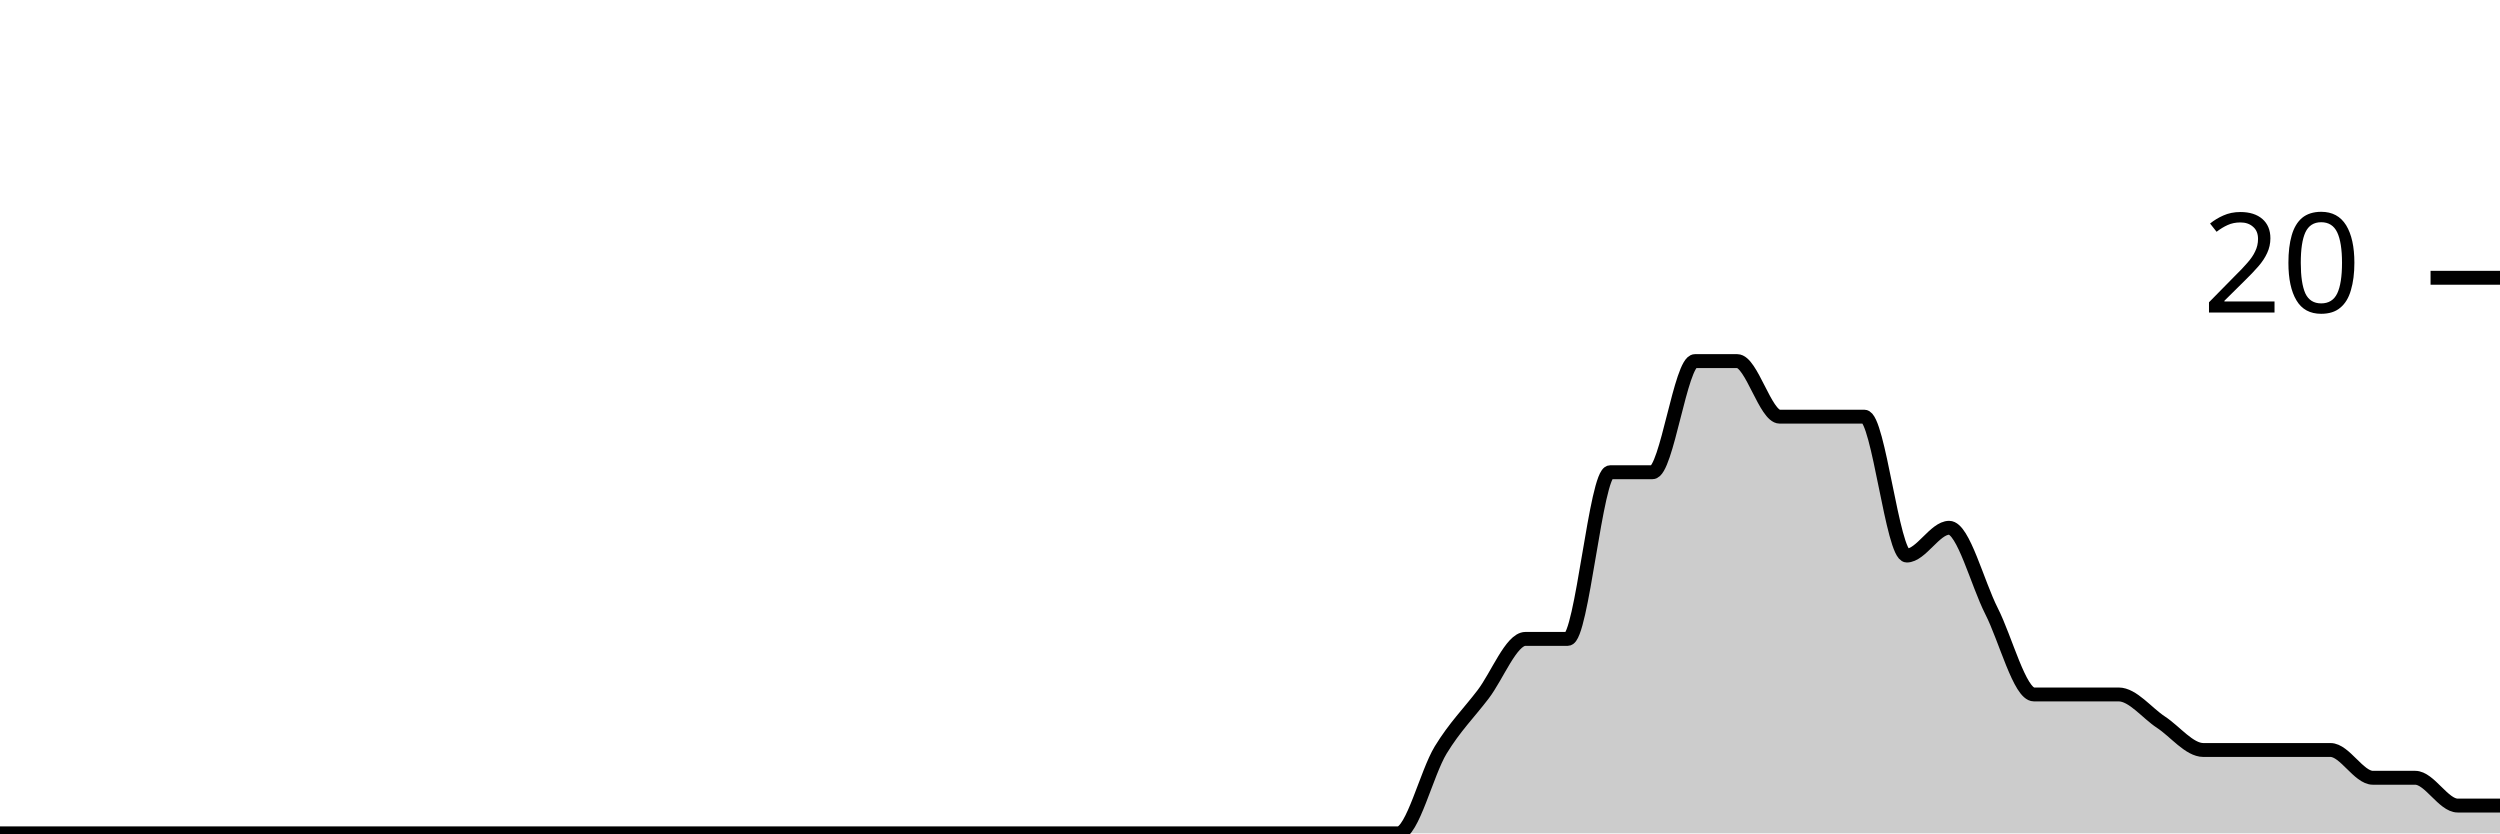
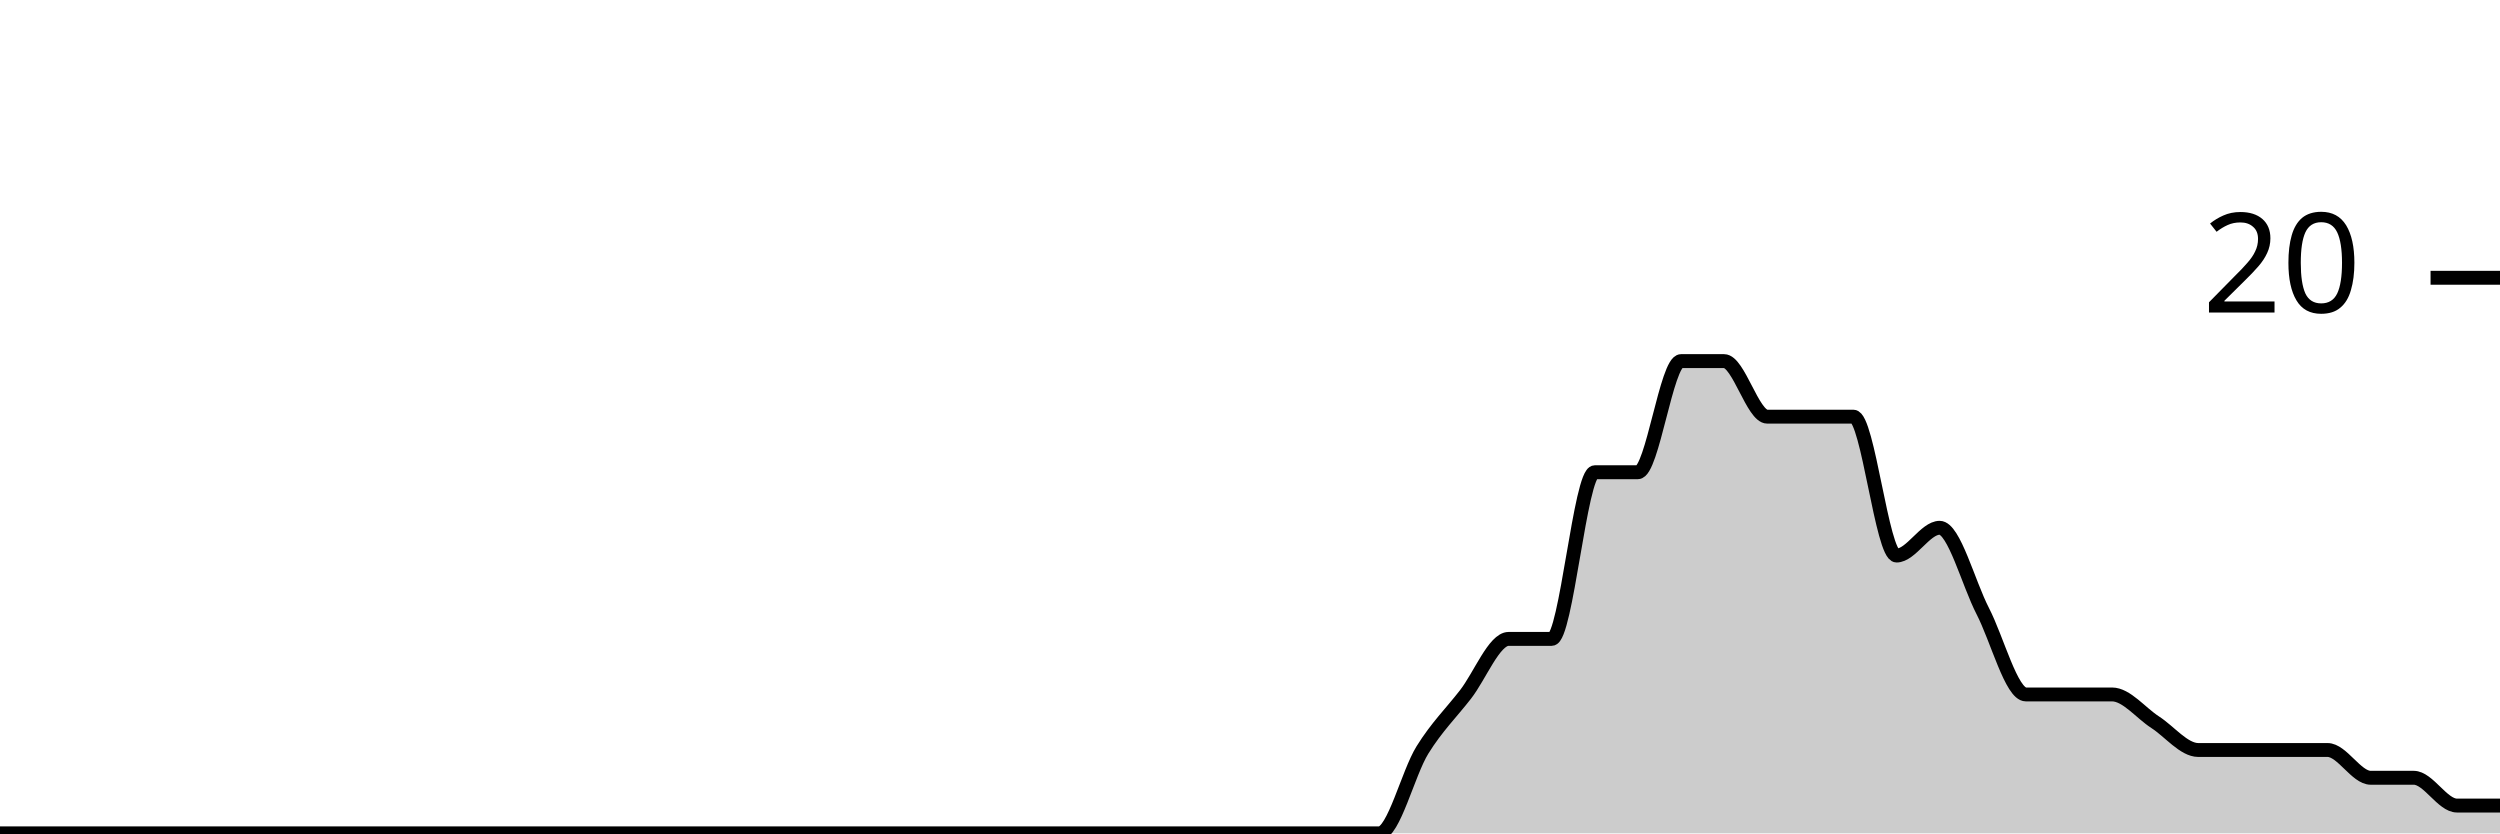
<svg xmlns="http://www.w3.org/2000/svg" viewBox="0 0 180 60">
  <g transform="translate(0,20)">
-     <path class="area" fill="rgba(0, 0, 0, 0.2)" d="M0,40C1.017,40,2.034,40,3.051,40C4.068,40,5.085,40,6.102,40C7.119,40,8.136,40,9.153,40C10.169,40,11.186,40,12.203,40C13.22,40,14.237,40,15.254,40C16.271,40,17.288,40,18.305,40C19.322,40,20.339,40,21.356,40C22.373,40,23.39,40,24.407,40C25.424,40,26.441,40,27.458,40C28.475,40,29.492,40,30.508,40C31.525,40,32.542,40,33.559,40C34.576,40,35.593,40,36.61,40C37.627,40,38.644,40,39.661,40C40.678,40,41.695,40,42.712,40C43.729,40,44.746,40,45.763,40C46.78,40,47.797,40,48.814,40C49.831,40,50.847,40,51.864,40C52.881,40,53.898,40,54.915,40C55.932,40,56.949,40,57.966,40C58.983,40,60,40,61.017,40C62.034,40,63.051,40,64.068,40C65.085,40,66.102,40,67.119,40C68.136,40,69.153,40,70.169,40C71.186,40,72.203,40,73.22,40C74.237,40,75.254,40,76.271,40C77.288,40,78.305,40,79.322,40C80.339,40,81.356,40,82.373,40C83.39,40,84.407,40,85.424,40C86.441,40,87.458,40,88.475,40C89.492,40,90.508,40,91.525,40C92.542,40,93.559,40,94.576,40C95.593,40,96.61,40,97.627,40C98.644,40,99.661,40,100.678,40C101.695,40,102.712,35.667,103.729,34C104.746,32.333,105.763,31.333,106.78,30C107.797,28.667,108.814,26,109.831,26C110.847,26,111.864,26,112.881,26C113.898,26,114.915,14,115.932,14C116.949,14,117.966,14,118.983,14C120,14,121.017,6,122.034,6C123.051,6,124.068,6,125.085,6C126.102,6,127.119,10,128.136,10C129.153,10,130.169,10,131.186,10C132.203,10,133.22,10,134.237,10C135.254,10,136.271,20,137.288,20C138.305,20,139.322,18,140.339,18C141.356,18,142.373,22,143.39,24C144.407,26,145.424,30,146.441,30C147.458,30,148.475,30,149.492,30C150.508,30,151.525,30,152.542,30C153.559,30,154.576,31.333,155.593,32C156.61,32.667,157.627,34,158.644,34C159.661,34,160.678,34,161.695,34C162.712,34,163.729,34,164.746,34C165.763,34,166.78,34,167.797,34C168.814,34,169.831,36,170.847,36C171.864,36,172.881,36,173.898,36C174.915,36,175.932,38,176.949,38C177.966,38,178.983,38,180,38L180,40C178.983,40,177.966,40,176.949,40C175.932,40,174.915,40,173.898,40C172.881,40,171.864,40,170.847,40C169.831,40,168.814,40,167.797,40C166.78,40,165.763,40,164.746,40C163.729,40,162.712,40,161.695,40C160.678,40,159.661,40,158.644,40C157.627,40,156.61,40,155.593,40C154.576,40,153.559,40,152.542,40C151.525,40,150.508,40,149.492,40C148.475,40,147.458,40,146.441,40C145.424,40,144.407,40,143.39,40C142.373,40,141.356,40,140.339,40C139.322,40,138.305,40,137.288,40C136.271,40,135.254,40,134.237,40C133.22,40,132.203,40,131.186,40C130.169,40,129.153,40,128.136,40C127.119,40,126.102,40,125.085,40C124.068,40,123.051,40,122.034,40C121.017,40,120,40,118.983,40C117.966,40,116.949,40,115.932,40C114.915,40,113.898,40,112.881,40C111.864,40,110.847,40,109.831,40C108.814,40,107.797,40,106.78,40C105.763,40,104.746,40,103.729,40C102.712,40,101.695,40,100.678,40C99.661,40,98.644,40,97.627,40C96.61,40,95.593,40,94.576,40C93.559,40,92.542,40,91.525,40C90.508,40,89.492,40,88.475,40C87.458,40,86.441,40,85.424,40C84.407,40,83.39,40,82.373,40C81.356,40,80.339,40,79.322,40C78.305,40,77.288,40,76.271,40C75.254,40,74.237,40,73.22,40C72.203,40,71.186,40,70.169,40C69.153,40,68.136,40,67.119,40C66.102,40,65.085,40,64.068,40C63.051,40,62.034,40,61.017,40C60,40,58.983,40,57.966,40C56.949,40,55.932,40,54.915,40C53.898,40,52.881,40,51.864,40C50.847,40,49.831,40,48.814,40C47.797,40,46.78,40,45.763,40C44.746,40,43.729,40,42.712,40C41.695,40,40.678,40,39.661,40C38.644,40,37.627,40,36.61,40C35.593,40,34.576,40,33.559,40C32.542,40,31.525,40,30.508,40C29.492,40,28.475,40,27.458,40C26.441,40,25.424,40,24.407,40C23.39,40,22.373,40,21.356,40C20.339,40,19.322,40,18.305,40C17.288,40,16.271,40,15.254,40C14.237,40,13.22,40,12.203,40C11.186,40,10.169,40,9.153,40C8.136,40,7.119,40,6.102,40C5.085,40,4.068,40,3.051,40C2.034,40,1.017,40,0,40Z" />
-     <path class="line" stroke="black" fill="none" d="M0,40C1.017,40,2.034,40,3.051,40C4.068,40,5.085,40,6.102,40C7.119,40,8.136,40,9.153,40C10.169,40,11.186,40,12.203,40C13.22,40,14.237,40,15.254,40C16.271,40,17.288,40,18.305,40C19.322,40,20.339,40,21.356,40C22.373,40,23.39,40,24.407,40C25.424,40,26.441,40,27.458,40C28.475,40,29.492,40,30.508,40C31.525,40,32.542,40,33.559,40C34.576,40,35.593,40,36.61,40C37.627,40,38.644,40,39.661,40C40.678,40,41.695,40,42.712,40C43.729,40,44.746,40,45.763,40C46.78,40,47.797,40,48.814,40C49.831,40,50.847,40,51.864,40C52.881,40,53.898,40,54.915,40C55.932,40,56.949,40,57.966,40C58.983,40,60,40,61.017,40C62.034,40,63.051,40,64.068,40C65.085,40,66.102,40,67.119,40C68.136,40,69.153,40,70.169,40C71.186,40,72.203,40,73.22,40C74.237,40,75.254,40,76.271,40C77.288,40,78.305,40,79.322,40C80.339,40,81.356,40,82.373,40C83.39,40,84.407,40,85.424,40C86.441,40,87.458,40,88.475,40C89.492,40,90.508,40,91.525,40C92.542,40,93.559,40,94.576,40C95.593,40,96.61,40,97.627,40C98.644,40,99.661,40,100.678,40C101.695,40,102.712,35.667,103.729,34C104.746,32.333,105.763,31.333,106.78,30C107.797,28.667,108.814,26,109.831,26C110.847,26,111.864,26,112.881,26C113.898,26,114.915,14,115.932,14C116.949,14,117.966,14,118.983,14C120,14,121.017,6,122.034,6C123.051,6,124.068,6,125.085,6C126.102,6,127.119,10,128.136,10C129.153,10,130.169,10,131.186,10C132.203,10,133.22,10,134.237,10C135.254,10,136.271,20,137.288,20C138.305,20,139.322,18,140.339,18C141.356,18,142.373,22,143.39,24C144.407,26,145.424,30,146.441,30C147.458,30,148.475,30,149.492,30C150.508,30,151.525,30,152.542,30C153.559,30,154.576,31.333,155.593,32C156.61,32.667,157.627,34,158.644,34C159.661,34,160.678,34,161.695,34C162.712,34,163.729,34,164.746,34C165.763,34,166.78,34,167.797,34C168.814,34,169.831,36,170.847,36C171.864,36,172.881,36,173.898,36C174.915,36,175.932,38,176.949,38C177.966,38,178.983,38,180,38" />
+     <path class="area" fill="rgba(0, 0, 0, 0.2)" d="M0,40C1.034,40,2.069,40,3.103,40C4.138,40,5.172,40,6.207,40C7.241,40,8.276,40,9.31,40C10.345,40,11.379,40,12.414,40C13.448,40,14.483,40,15.517,40C16.552,40,17.586,40,18.621,40C19.655,40,20.69,40,21.724,40C22.759,40,23.793,40,24.828,40C25.862,40,26.897,40,27.931,40C28.966,40,30,40,31.034,40C32.069,40,33.103,40,34.138,40C35.172,40,36.207,40,37.241,40C38.276,40,39.31,40,40.345,40C41.379,40,42.414,40,43.448,40C44.483,40,45.517,40,46.552,40C47.586,40,48.621,40,49.655,40C50.69,40,51.724,40,52.759,40C53.793,40,54.828,40,55.862,40C56.897,40,57.931,40,58.966,40C60,40,61.034,40,62.069,40C63.103,40,64.138,40,65.172,40C66.207,40,67.241,40,68.276,40C69.31,40,70.345,40,71.379,40C72.414,40,73.448,40,74.483,40C75.517,40,76.552,40,77.586,40C78.621,40,79.655,40,80.69,40C81.724,40,82.759,40,83.793,40C84.828,40,85.862,40,86.897,40C87.931,40,88.966,40,90,40C91.034,40,92.069,40,93.103,40C94.138,40,95.172,40,96.207,40C97.241,40,98.276,40,99.31,40C100.345,40,101.379,35.667,102.414,34C103.448,32.333,104.483,31.333,105.517,30C106.552,28.667,107.586,26,108.621,26C109.655,26,110.69,26,111.724,26C112.759,26,113.793,14,114.828,14C115.862,14,116.897,14,117.931,14C118.966,14,120,6,121.034,6C122.069,6,123.103,6,124.138,6C125.172,6,126.207,10,127.241,10C128.276,10,129.31,10,130.345,10C131.379,10,132.414,10,133.448,10C134.483,10,135.517,20,136.552,20C137.586,20,138.621,18,139.655,18C140.69,18,141.724,22,142.759,24C143.793,26,144.828,30,145.862,30C146.897,30,147.931,30,148.966,30C150,30,151.034,30,152.069,30C153.103,30,154.138,31.333,155.172,32C156.207,32.667,157.241,34,158.276,34C159.31,34,160.345,34,161.379,34C162.414,34,163.448,34,164.483,34C165.517,34,166.552,34,167.586,34C168.621,34,169.655,36,170.69,36C171.724,36,172.759,36,173.793,36C174.828,36,175.862,38,176.897,38C177.931,38,178.966,38,180,38L180,40C178.966,40,177.931,40,176.897,40C175.862,40,174.828,40,173.793,40C172.759,40,171.724,40,170.69,40C169.655,40,168.621,40,167.586,40C166.552,40,165.517,40,164.483,40C163.448,40,162.414,40,161.379,40C160.345,40,159.31,40,158.276,40C157.241,40,156.207,40,155.172,40C154.138,40,153.103,40,152.069,40C151.034,40,150,40,148.966,40C147.931,40,146.897,40,145.862,40C144.828,40,143.793,40,142.759,40C141.724,40,140.69,40,139.655,40C138.621,40,137.586,40,136.552,40C135.517,40,134.483,40,133.448,40C132.414,40,131.379,40,130.345,40C129.31,40,128.276,40,127.241,40C126.207,40,125.172,40,124.138,40C123.103,40,122.069,40,121.034,40C120,40,118.966,40,117.931,40C116.897,40,115.862,40,114.828,40C113.793,40,112.759,40,111.724,40C110.69,40,109.655,40,108.621,40C107.586,40,106.552,40,105.517,40C104.483,40,103.448,40,102.414,40C101.379,40,100.345,40,99.31,40C98.276,40,97.241,40,96.207,40C95.172,40,94.138,40,93.103,40C92.069,40,91.034,40,90,40C88.966,40,87.931,40,86.897,40C85.862,40,84.828,40,83.793,40C82.759,40,81.724,40,80.69,40C79.655,40,78.621,40,77.586,40C76.552,40,75.517,40,74.483,40C73.448,40,72.414,40,71.379,40C70.345,40,69.31,40,68.276,40C67.241,40,66.207,40,65.172,40C64.138,40,63.103,40,62.069,40C61.034,40,60,40,58.966,40C57.931,40,56.897,40,55.862,40C54.828,40,53.793,40,52.759,40C51.724,40,50.69,40,49.655,40C48.621,40,47.586,40,46.552,40C45.517,40,44.483,40,43.448,40C42.414,40,41.379,40,40.345,40C39.31,40,38.276,40,37.241,40C36.207,40,35.172,40,34.138,40C33.103,40,32.069,40,31.034,40C30,40,28.966,40,27.931,40C26.897,40,25.862,40,24.828,40C23.793,40,22.759,40,21.724,40C20.69,40,19.655,40,18.621,40C17.586,40,16.552,40,15.517,40C14.483,40,13.448,40,12.414,40C11.379,40,10.345,40,9.31,40C8.276,40,7.241,40,6.207,40C5.172,40,4.138,40,3.103,40C2.069,40,1.034,40,0,40Z" />
+     <path class="line" stroke="black" fill="none" d="M0,40C1.034,40,2.069,40,3.103,40C4.138,40,5.172,40,6.207,40C7.241,40,8.276,40,9.31,40C10.345,40,11.379,40,12.414,40C13.448,40,14.483,40,15.517,40C16.552,40,17.586,40,18.621,40C19.655,40,20.69,40,21.724,40C22.759,40,23.793,40,24.828,40C25.862,40,26.897,40,27.931,40C28.966,40,30,40,31.034,40C32.069,40,33.103,40,34.138,40C35.172,40,36.207,40,37.241,40C38.276,40,39.31,40,40.345,40C41.379,40,42.414,40,43.448,40C44.483,40,45.517,40,46.552,40C47.586,40,48.621,40,49.655,40C50.69,40,51.724,40,52.759,40C53.793,40,54.828,40,55.862,40C56.897,40,57.931,40,58.966,40C60,40,61.034,40,62.069,40C63.103,40,64.138,40,65.172,40C66.207,40,67.241,40,68.276,40C69.31,40,70.345,40,71.379,40C72.414,40,73.448,40,74.483,40C75.517,40,76.552,40,77.586,40C78.621,40,79.655,40,80.69,40C81.724,40,82.759,40,83.793,40C84.828,40,85.862,40,86.897,40C87.931,40,88.966,40,90,40C91.034,40,92.069,40,93.103,40C94.138,40,95.172,40,96.207,40C97.241,40,98.276,40,99.31,40C100.345,40,101.379,35.667,102.414,34C103.448,32.333,104.483,31.333,105.517,30C106.552,28.667,107.586,26,108.621,26C109.655,26,110.69,26,111.724,26C112.759,26,113.793,14,114.828,14C115.862,14,116.897,14,117.931,14C118.966,14,120,6,121.034,6C122.069,6,123.103,6,124.138,6C125.172,6,126.207,10,127.241,10C128.276,10,129.31,10,130.345,10C131.379,10,132.414,10,133.448,10C134.483,10,135.517,20,136.552,20C137.586,20,138.621,18,139.655,18C140.69,18,141.724,22,142.759,24C143.793,26,144.828,30,145.862,30C146.897,30,147.931,30,148.966,30C150,30,151.034,30,152.069,30C153.103,30,154.138,31.333,155.172,32C156.207,32.667,157.241,34,158.276,34C159.31,34,160.345,34,161.379,34C162.414,34,163.448,34,164.483,34C165.517,34,166.552,34,167.586,34C168.621,34,169.655,36,170.69,36C171.724,36,172.759,36,173.793,36C174.828,36,175.862,38,176.897,38C177.931,38,178.966,38,180,38" />
    <path class="axis-ceiling" stroke-width="1" stroke="black" fill="none" d="M175,0L180,0" />
    <text class="axis-ceiling-label" font-family="sans-serif" text-anchor="end" font-size="10px" x="170" y="2.5">20</text>
  </g>
</svg>
